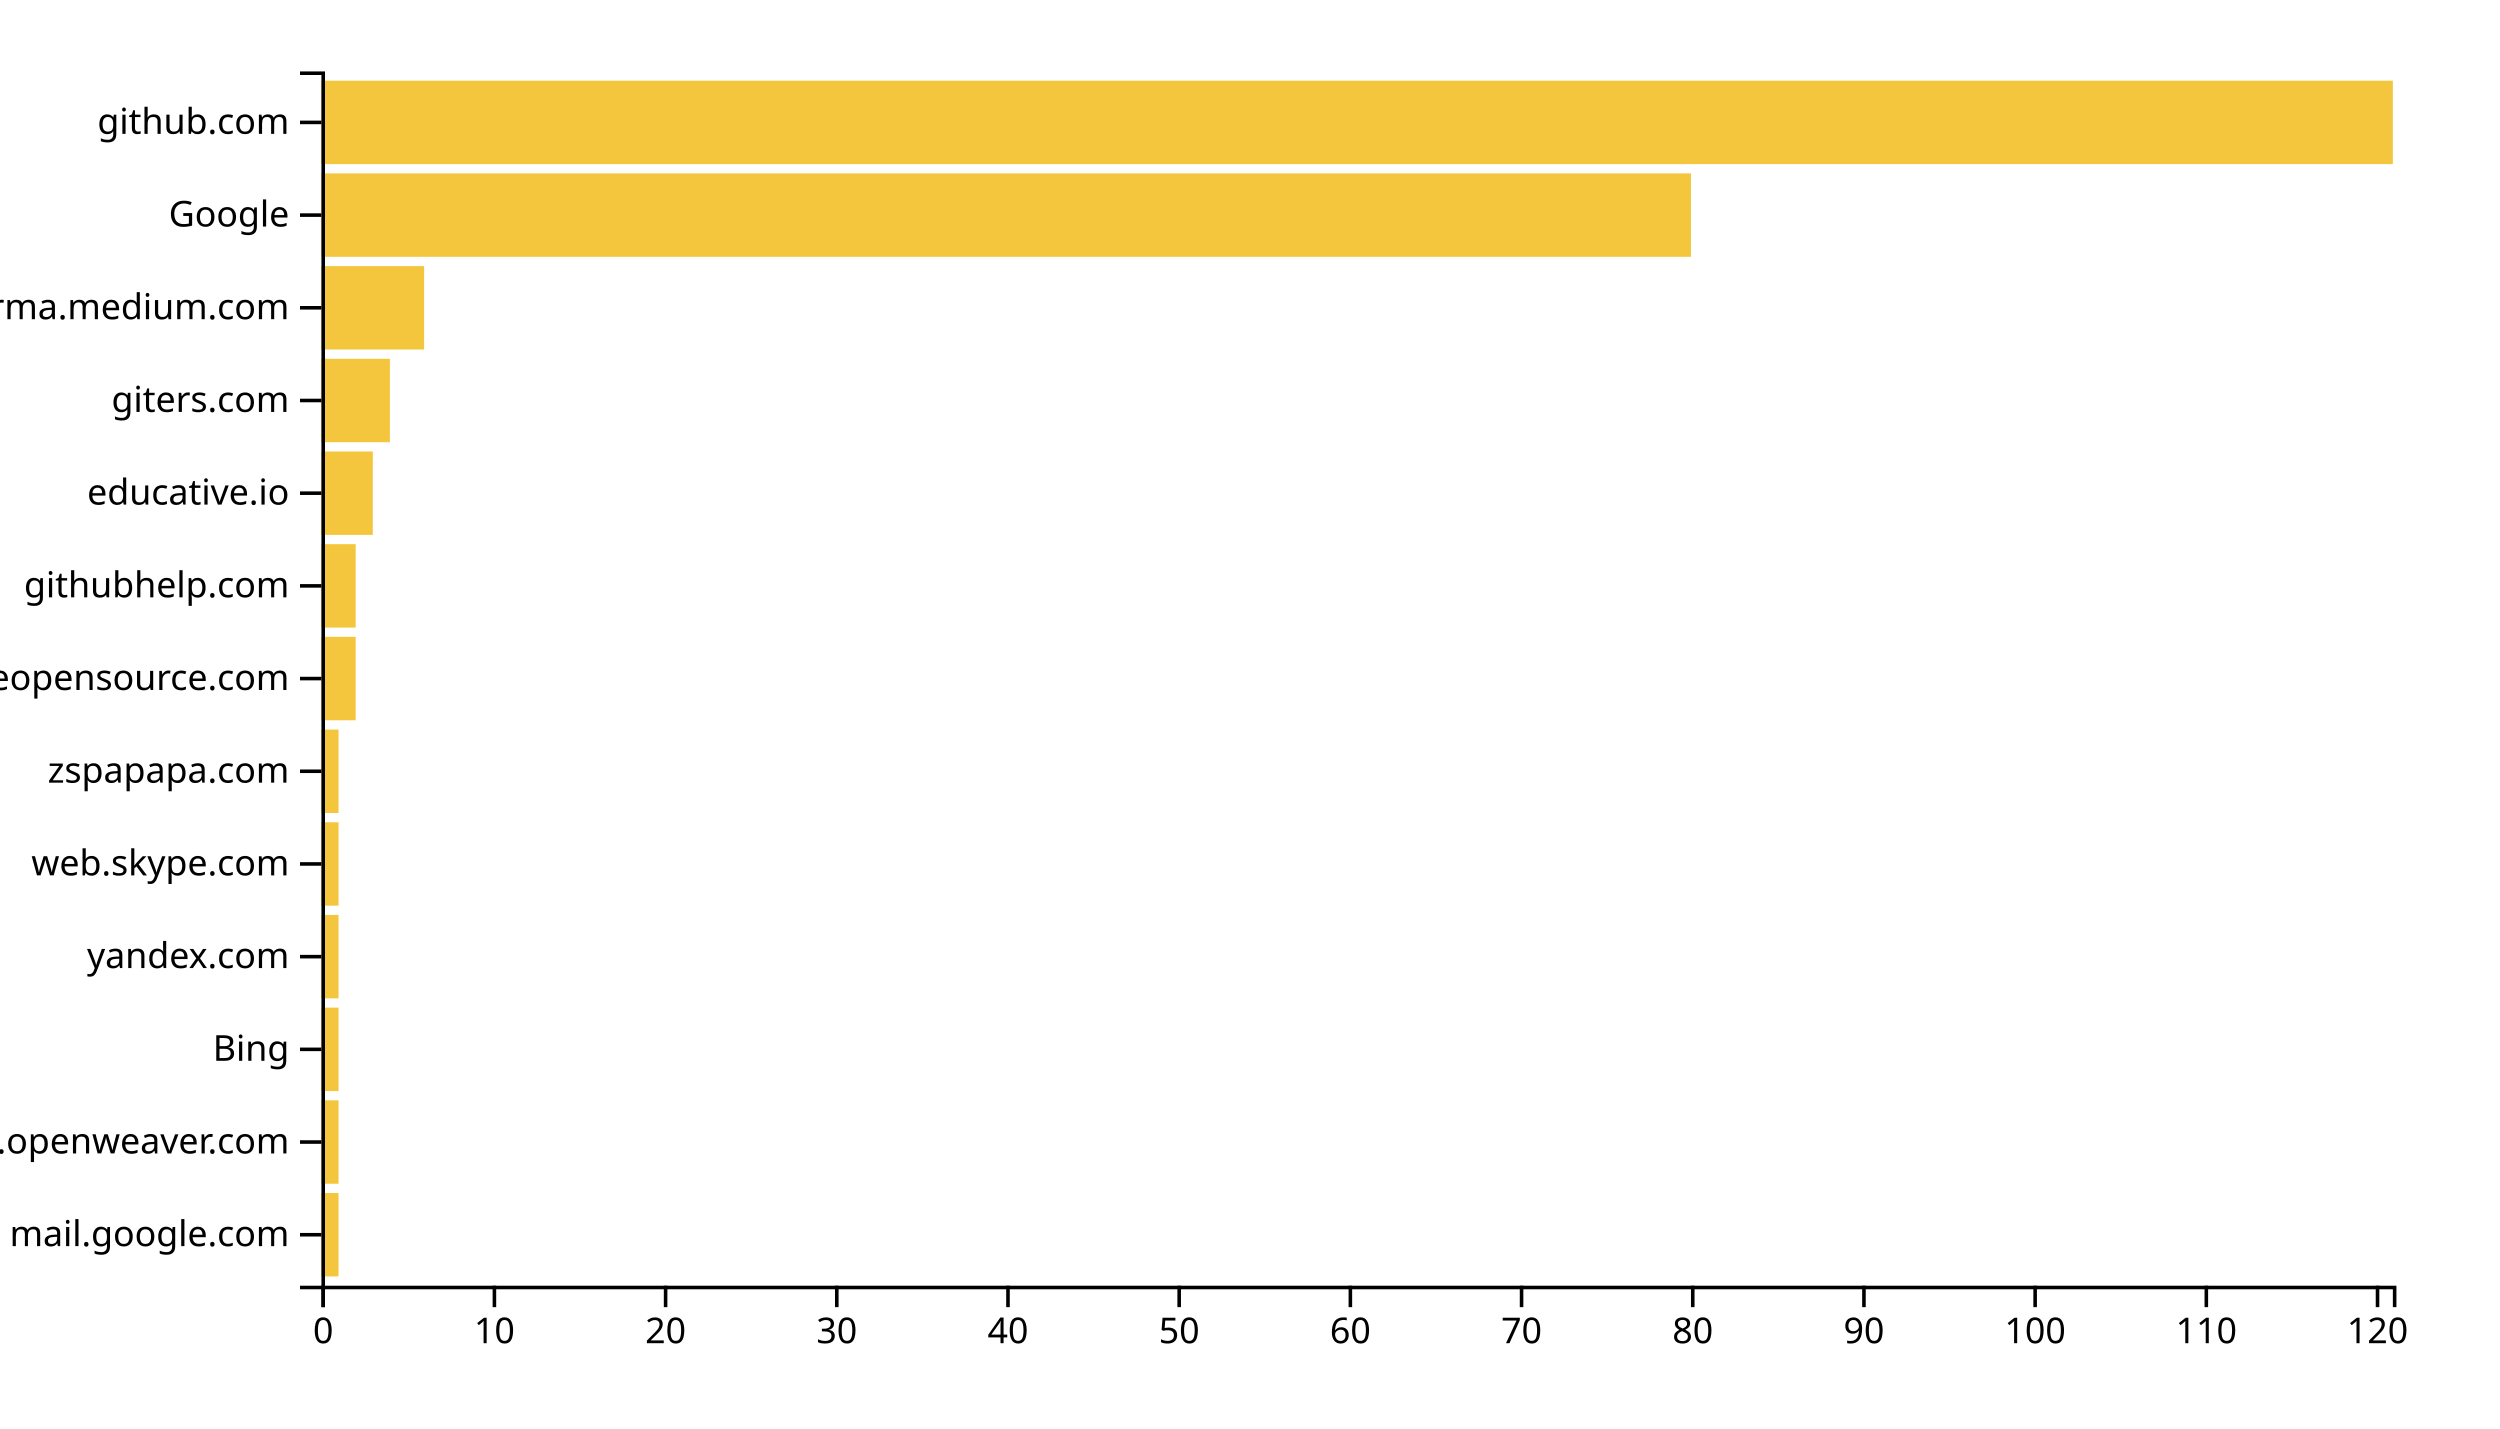
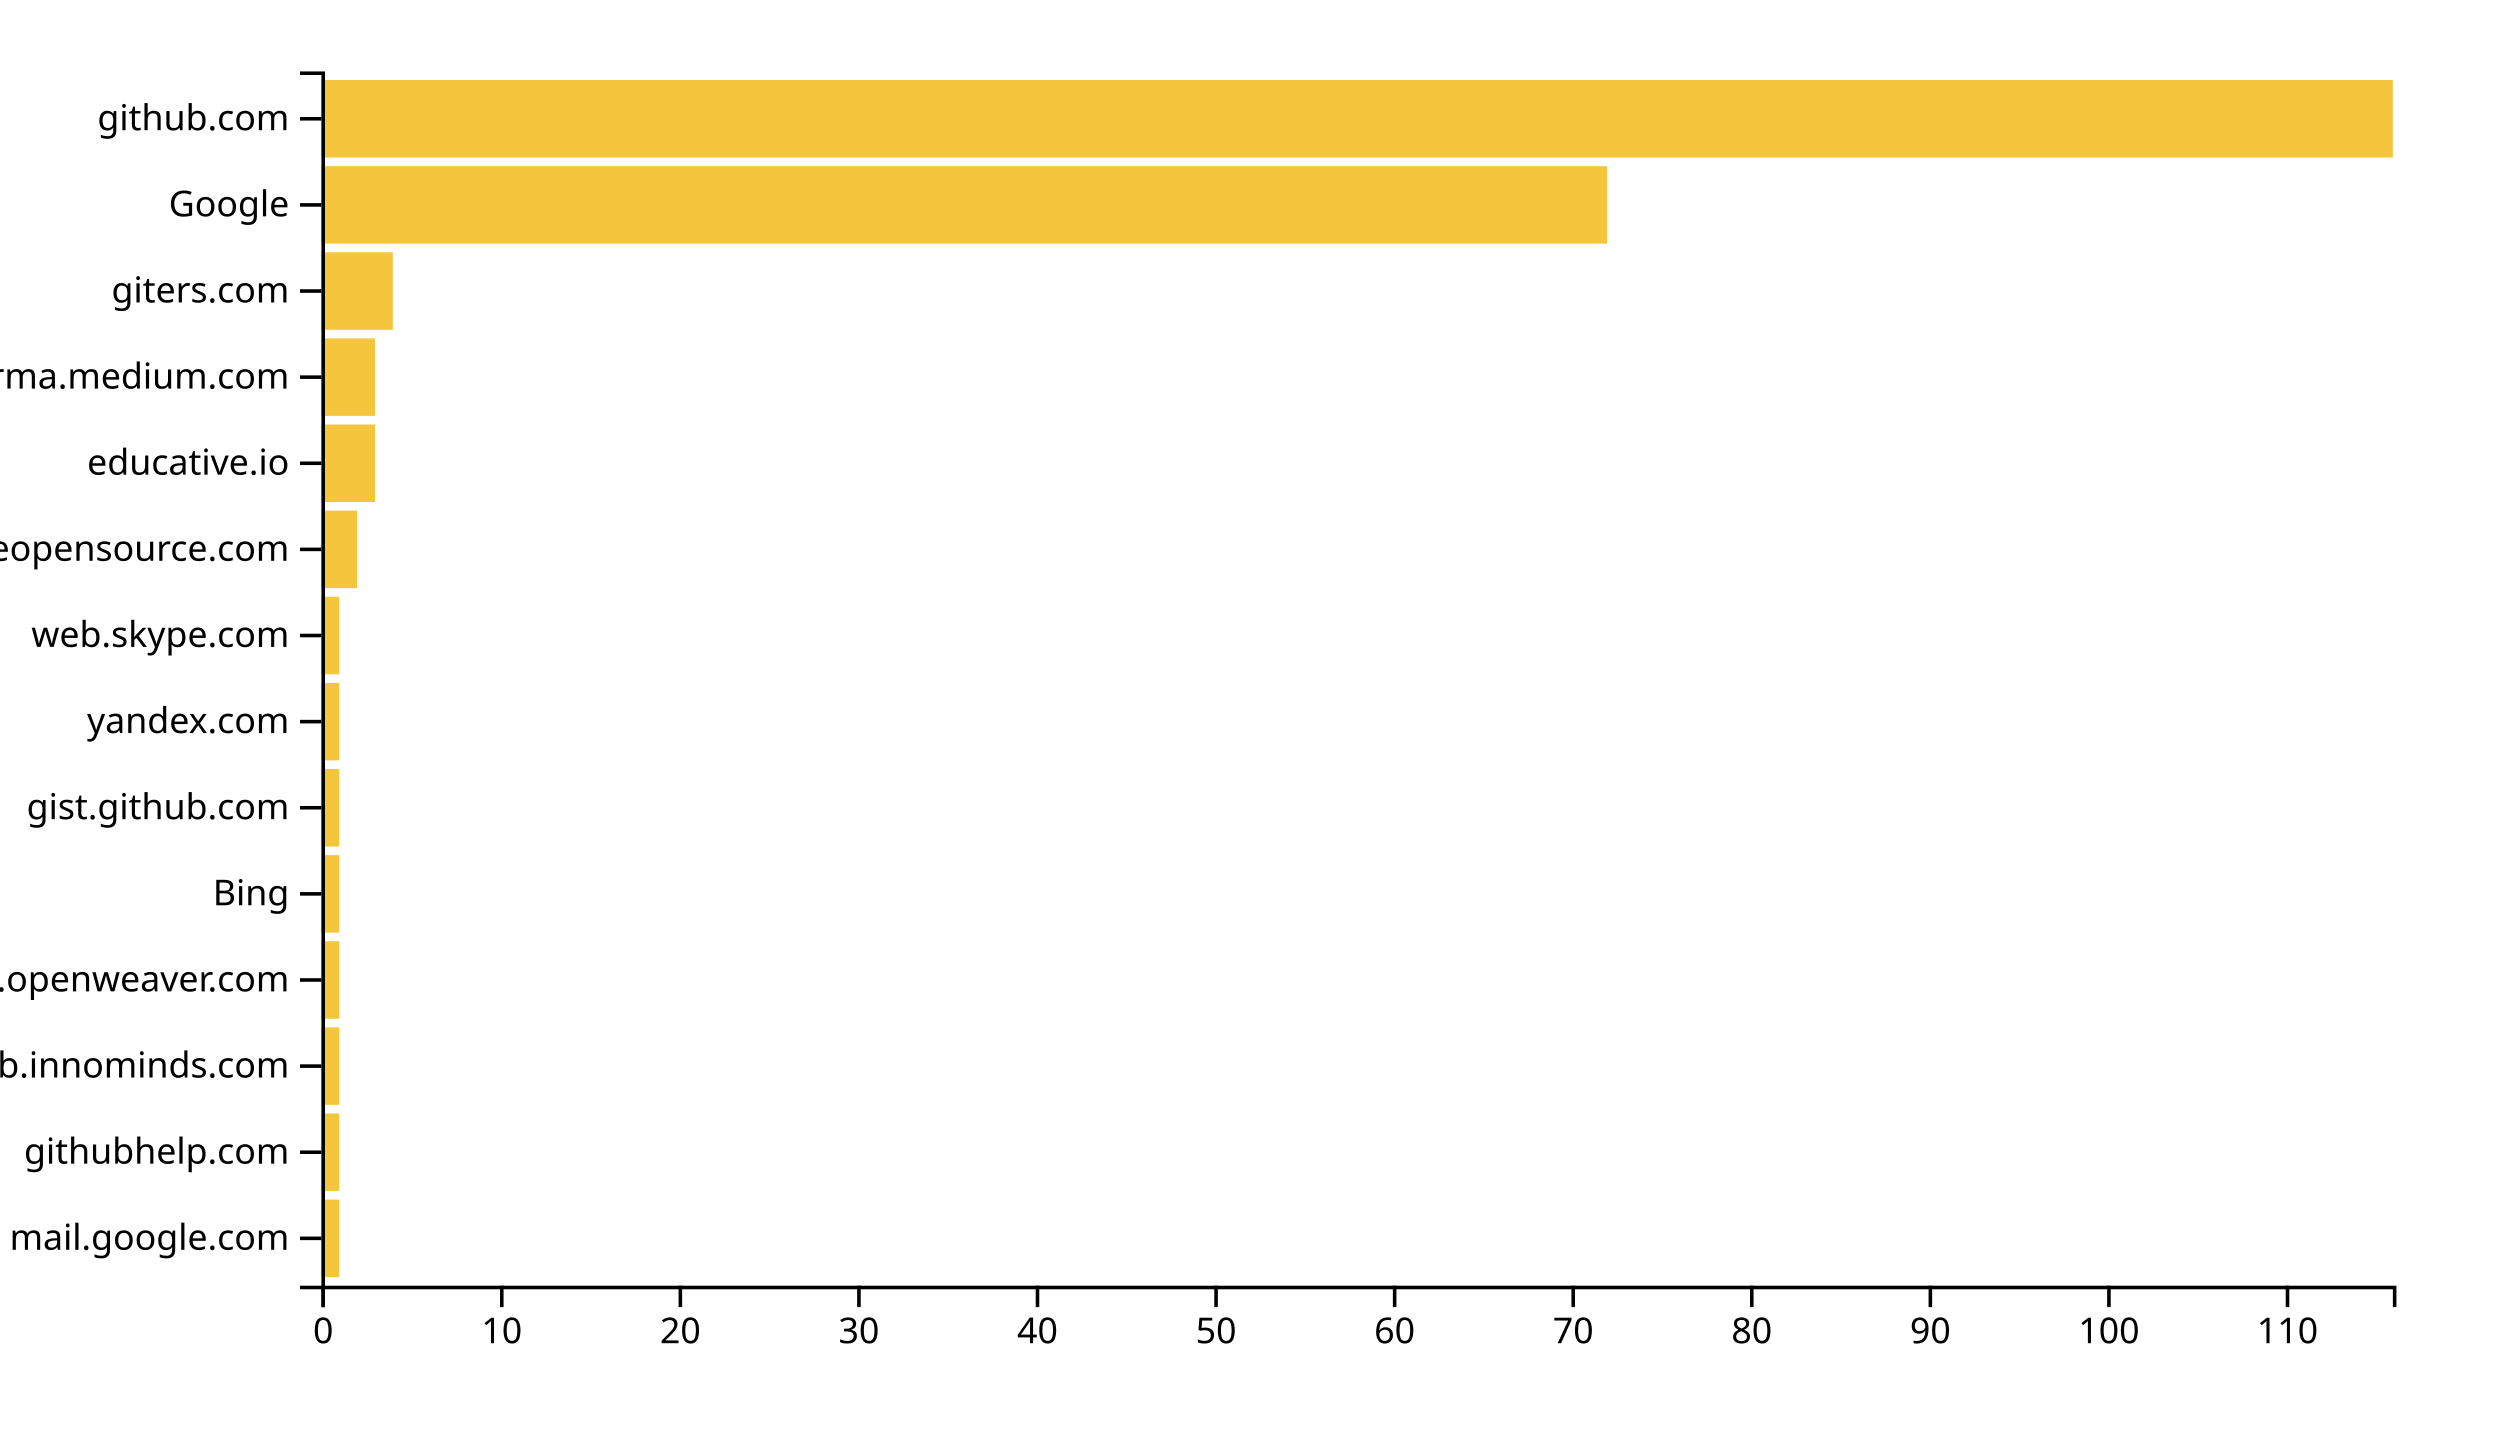
<svg xmlns="http://www.w3.org/2000/svg" width="700" height="400">
  <g transform="translate(90,20)">
-     <rect class="bar" width="4.793" y="314.046" height="23.359" style="fill: #f4c63d; text-anchor: end;" />
-     <rect class="bar" width="4.793" y="288.092" height="23.359" style="fill: #f4c63d; text-anchor: end;" />
-     <rect class="bar" width="4.793" y="262.137" height="23.359" style="fill: #f4c63d; text-anchor: end;" />
-     <rect class="bar" width="4.793" y="236.183" height="23.359" style="fill: #f4c63d; text-anchor: end;" />
-     <rect class="bar" width="4.793" y="210.229" height="23.359" style="fill: #f4c63d; text-anchor: end;" />
-     <rect class="bar" width="4.793" y="184.275" height="23.359" style="fill: #f4c63d; text-anchor: end;" />
-     <rect class="bar" width="9.587" y="158.321" height="23.359" style="fill: #f4c63d; text-anchor: end;" />
-     <rect class="bar" width="9.587" y="132.366" height="23.359" style="fill: #f4c63d; text-anchor: end;" />
-     <rect class="bar" width="14.38" y="106.412" height="23.359" style="fill: #f4c63d; text-anchor: end;" />
-     <rect class="bar" width="19.174" y="80.458" height="23.359" style="fill: #f4c63d; text-anchor: end;" />
-     <rect class="bar" width="28.76" y="54.504" height="23.359" style="fill: #f4c63d; text-anchor: end;" />
-     <rect class="bar" width="383.471" y="28.55" height="23.359" style="fill: #f4c63d; text-anchor: end;" />
-     <rect class="bar" width="580" y="2.595" height="23.359" style="fill: #f4c63d; text-anchor: end;" />
+     <rect class="bar" width="5" y="315.887" height="21.702" style="fill: #f4c63d; text-anchor: end;" />
+     <rect class="bar" width="5" y="291.773" height="21.702" style="fill: #f4c63d; text-anchor: end;" />
+     <rect class="bar" width="5" y="267.66" height="21.702" style="fill: #f4c63d; text-anchor: end;" />
+     <rect class="bar" width="5" y="243.546" height="21.702" style="fill: #f4c63d; text-anchor: end;" />
+     <rect class="bar" width="5" y="219.433" height="21.702" style="fill: #f4c63d; text-anchor: end;" />
+     <rect class="bar" width="5" y="195.319" height="21.702" style="fill: #f4c63d; text-anchor: end;" />
+     <rect class="bar" width="5" y="171.206" height="21.702" style="fill: #f4c63d; text-anchor: end;" />
+     <rect class="bar" width="5" y="147.092" height="21.702" style="fill: #f4c63d; text-anchor: end;" />
+     <rect class="bar" width="10" y="122.979" height="21.702" style="fill: #f4c63d; text-anchor: end;" />
+     <rect class="bar" width="15" y="98.865" height="21.702" style="fill: #f4c63d; text-anchor: end;" />
+     <rect class="bar" width="15" y="74.752" height="21.702" style="fill: #f4c63d; text-anchor: end;" />
+     <rect class="bar" width="20" y="50.638" height="21.702" style="fill: #f4c63d; text-anchor: end;" />
+     <rect class="bar" width="360" y="26.525" height="21.702" style="fill: #f4c63d; text-anchor: end;" />
+     <rect class="bar" width="580" y="2.411" height="21.702" style="fill: #f4c63d; text-anchor: end;" />
    <g transform="translate(0,340)" fill="none" font-size="10" font-family="sans-serif" text-anchor="middle">
      <path class="domain" stroke="currentColor" d="M0.5,6V0.5H580.5V6" />
      <g class="tick" opacity="1" transform="translate(0.5,0)">
        <line stroke="currentColor" y2="6" />
        <text fill="currentColor" y="9" dy="0.71em">0</text>
      </g>
-       <g class="tick" opacity="1" transform="translate(48.43388,0)">
+       <g class="tick" opacity="1" transform="translate(50.5,0)">
        <line stroke="currentColor" y2="6" />
        <text fill="currentColor" y="9" dy="0.71em">10</text>
      </g>
-       <g class="tick" opacity="1" transform="translate(96.36777,0)">
+       <g class="tick" opacity="1" transform="translate(100.5,0)">
        <line stroke="currentColor" y2="6" />
        <text fill="currentColor" y="9" dy="0.71em">20</text>
      </g>
-       <g class="tick" opacity="1" transform="translate(144.3017,0)">
+       <g class="tick" opacity="1" transform="translate(150.5,0)">
        <line stroke="currentColor" y2="6" />
        <text fill="currentColor" y="9" dy="0.71em">30</text>
      </g>
-       <g class="tick" opacity="1" transform="translate(192.2355,0)">
+       <g class="tick" opacity="1" transform="translate(200.5,0)">
        <line stroke="currentColor" y2="6" />
        <text fill="currentColor" y="9" dy="0.71em">40</text>
      </g>
-       <g class="tick" opacity="1" transform="translate(240.1694,0)">
+       <g class="tick" opacity="1" transform="translate(250.5,0)">
        <line stroke="currentColor" y2="6" />
        <text fill="currentColor" y="9" dy="0.71em">50</text>
      </g>
-       <g class="tick" opacity="1" transform="translate(288.1033,0)">
+       <g class="tick" opacity="1" transform="translate(300.5,0)">
        <line stroke="currentColor" y2="6" />
        <text fill="currentColor" y="9" dy="0.71em">60</text>
      </g>
-       <g class="tick" opacity="1" transform="translate(336.0372,0)">
+       <g class="tick" opacity="1" transform="translate(350.5,0)">
        <line stroke="currentColor" y2="6" />
        <text fill="currentColor" y="9" dy="0.71em">70</text>
      </g>
-       <g class="tick" opacity="1" transform="translate(383.9711,0)">
+       <g class="tick" opacity="1" transform="translate(400.5,0)">
        <line stroke="currentColor" y2="6" />
        <text fill="currentColor" y="9" dy="0.71em">80</text>
      </g>
-       <g class="tick" opacity="1" transform="translate(431.905,0)">
+       <g class="tick" opacity="1" transform="translate(450.5,0)">
        <line stroke="currentColor" y2="6" />
        <text fill="currentColor" y="9" dy="0.71em">90</text>
      </g>
-       <g class="tick" opacity="1" transform="translate(479.8388,0)">
+       <g class="tick" opacity="1" transform="translate(500.5,0)">
        <line stroke="currentColor" y2="6" />
        <text fill="currentColor" y="9" dy="0.71em">100</text>
      </g>
-       <g class="tick" opacity="1" transform="translate(527.7727,0)">
+       <g class="tick" opacity="1" transform="translate(550.5,0)">
        <line stroke="currentColor" y2="6" />
        <text fill="currentColor" y="9" dy="0.71em">110</text>
-       </g>
-       <g class="tick" opacity="1" transform="translate(575.7066,0)">
-         <line stroke="currentColor" y2="6" />
-         <text fill="currentColor" y="9" dy="0.71em">120</text>
      </g>
    </g>
    <g fill="none" font-size="10" font-family="sans-serif" text-anchor="end">
      <path class="domain" stroke="currentColor" d="M-6,340.5H0.5V0.5H-6" />
-       <g class="tick" opacity="1" transform="translate(0,325.7252)">
+       <g class="tick" opacity="1" transform="translate(0,326.7376)">
        <line stroke="currentColor" x2="-6" />
        <text fill="currentColor" x="-9" dy="0.32em">mail.google.com</text>
      </g>
-       <g class="tick" opacity="1" transform="translate(0,299.771)">
+       <g class="tick" opacity="1" transform="translate(0,302.6241)">
+         <line stroke="currentColor" x2="-6" />
+         <text fill="currentColor" x="-9" dy="0.32em">githubhelp.com</text>
+       </g>
+       <g class="tick" opacity="1" transform="translate(0,278.5106)">
+         <line stroke="currentColor" x2="-6" />
+         <text fill="currentColor" x="-9" dy="0.32em">github.innominds.com</text>
+       </g>
+       <g class="tick" opacity="1" transform="translate(0,254.3972)">
        <line stroke="currentColor" x2="-6" />
        <text fill="currentColor" x="-9" dy="0.32em">kandi.openweaver.com</text>
      </g>
-       <g class="tick" opacity="1" transform="translate(0,273.8168)">
+       <g class="tick" opacity="1" transform="translate(0,230.2837)">
        <line stroke="currentColor" x2="-6" />
        <text fill="currentColor" x="-9" dy="0.32em">Bing</text>
      </g>
-       <g class="tick" opacity="1" transform="translate(0,247.8626)">
+       <g class="tick" opacity="1" transform="translate(0,206.1702)">
+         <line stroke="currentColor" x2="-6" />
+         <text fill="currentColor" x="-9" dy="0.32em">gist.github.com</text>
+       </g>
+       <g class="tick" opacity="1" transform="translate(0,182.0567)">
        <line stroke="currentColor" x2="-6" />
        <text fill="currentColor" x="-9" dy="0.32em">yandex.com</text>
      </g>
-       <g class="tick" opacity="1" transform="translate(0,221.9084)">
+       <g class="tick" opacity="1" transform="translate(0,157.9433)">
        <line stroke="currentColor" x2="-6" />
        <text fill="currentColor" x="-9" dy="0.32em">web.skype.com</text>
      </g>
-       <g class="tick" opacity="1" transform="translate(0,195.9542)">
-         <line stroke="currentColor" x2="-6" />
-         <text fill="currentColor" x="-9" dy="0.32em">zspapapa.com</text>
-       </g>
-       <g class="tick" opacity="1" transform="translate(0,170)">
+       <g class="tick" opacity="1" transform="translate(0,133.8298)">
        <line stroke="currentColor" x2="-6" />
        <text fill="currentColor" x="-9" dy="0.32em">awesomeopensource.com</text>
      </g>
-       <g class="tick" opacity="1" transform="translate(0,144.0458)">
-         <line stroke="currentColor" x2="-6" />
-         <text fill="currentColor" x="-9" dy="0.32em">githubhelp.com</text>
-       </g>
-       <g class="tick" opacity="1" transform="translate(0,118.0916)">
+       <g class="tick" opacity="1" transform="translate(0,109.7163)">
        <line stroke="currentColor" x2="-6" />
        <text fill="currentColor" x="-9" dy="0.32em">educative.io</text>
      </g>
-       <g class="tick" opacity="1" transform="translate(0,92.1374)">
+       <g class="tick" opacity="1" transform="translate(0,85.60284)">
+         <line stroke="currentColor" x2="-6" />
+         <text fill="currentColor" x="-9" dy="0.32em">xgirma.medium.com</text>
+       </g>
+       <g class="tick" opacity="1" transform="translate(0,61.48936)">
        <line stroke="currentColor" x2="-6" />
        <text fill="currentColor" x="-9" dy="0.32em">giters.com</text>
      </g>
-       <g class="tick" opacity="1" transform="translate(0,66.18321)">
-         <line stroke="currentColor" x2="-6" />
-         <text fill="currentColor" x="-9" dy="0.32em">xgirma.medium.com</text>
-       </g>
-       <g class="tick" opacity="1" transform="translate(0,40.22901)">
+       <g class="tick" opacity="1" transform="translate(0,37.37589)">
        <line stroke="currentColor" x2="-6" />
        <text fill="currentColor" x="-9" dy="0.32em">Google</text>
      </g>
-       <g class="tick" opacity="1" transform="translate(0,14.27481)">
+       <g class="tick" opacity="1" transform="translate(0,13.26241)">
        <line stroke="currentColor" x2="-6" />
        <text fill="currentColor" x="-9" dy="0.32em">github.com</text>
      </g>
    </g>
  </g>
</svg>
